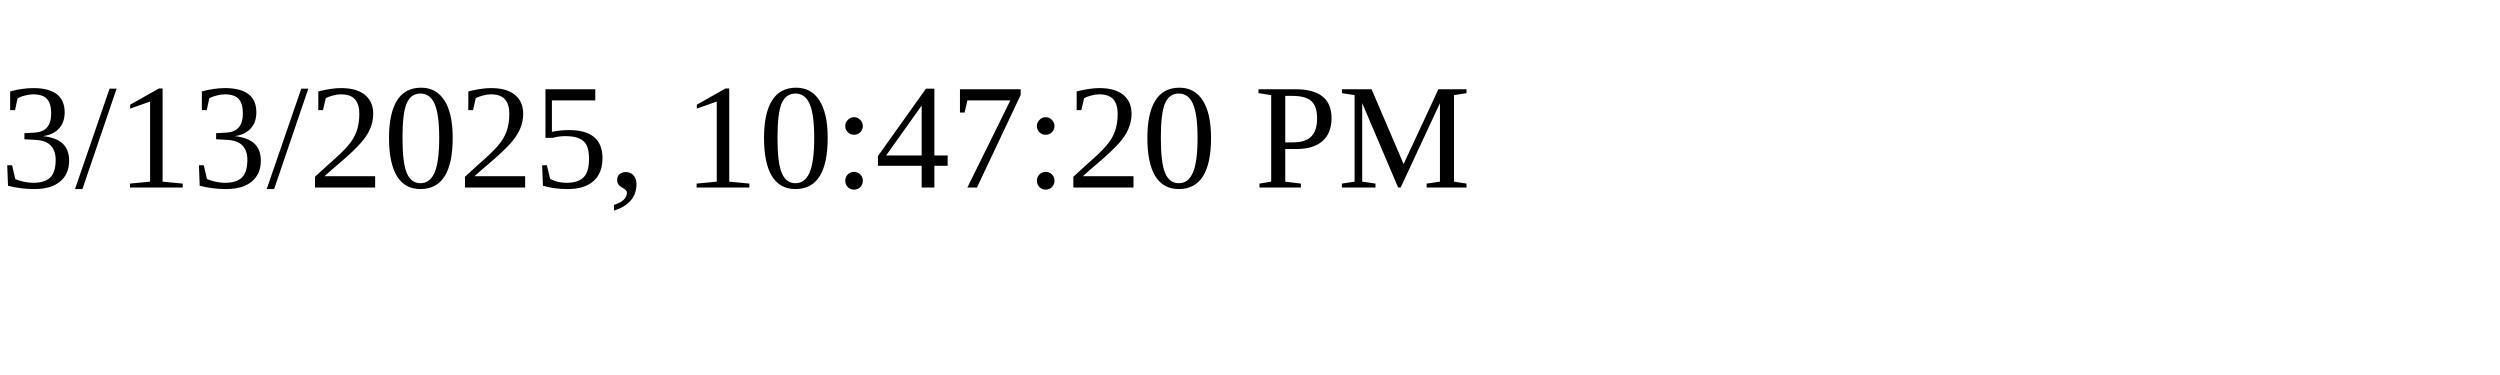
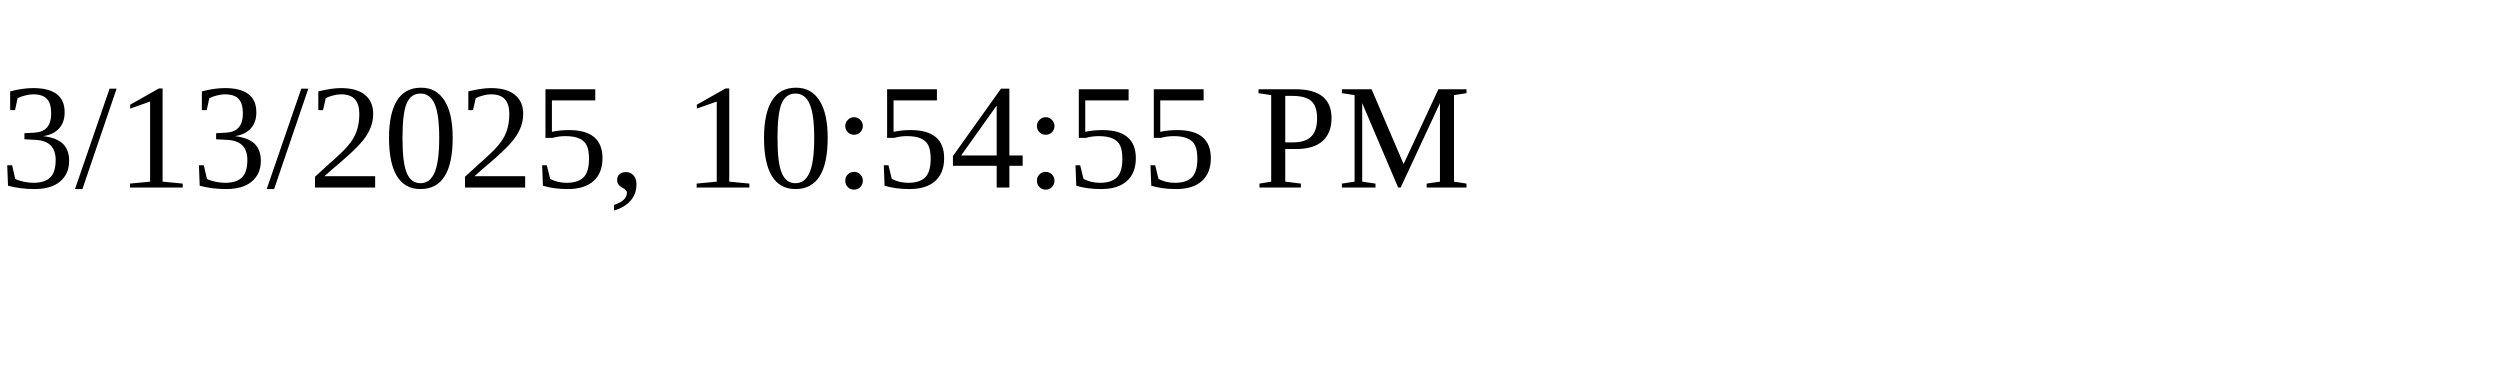
<svg xmlns="http://www.w3.org/2000/svg" height="30" width="200">
-   <text x="0" y="15">3/13/2025, 10:47:20 PM</text>
+   <text x="0" y="15">3/13/2025, 10:54:55 PM</text>
</svg>
